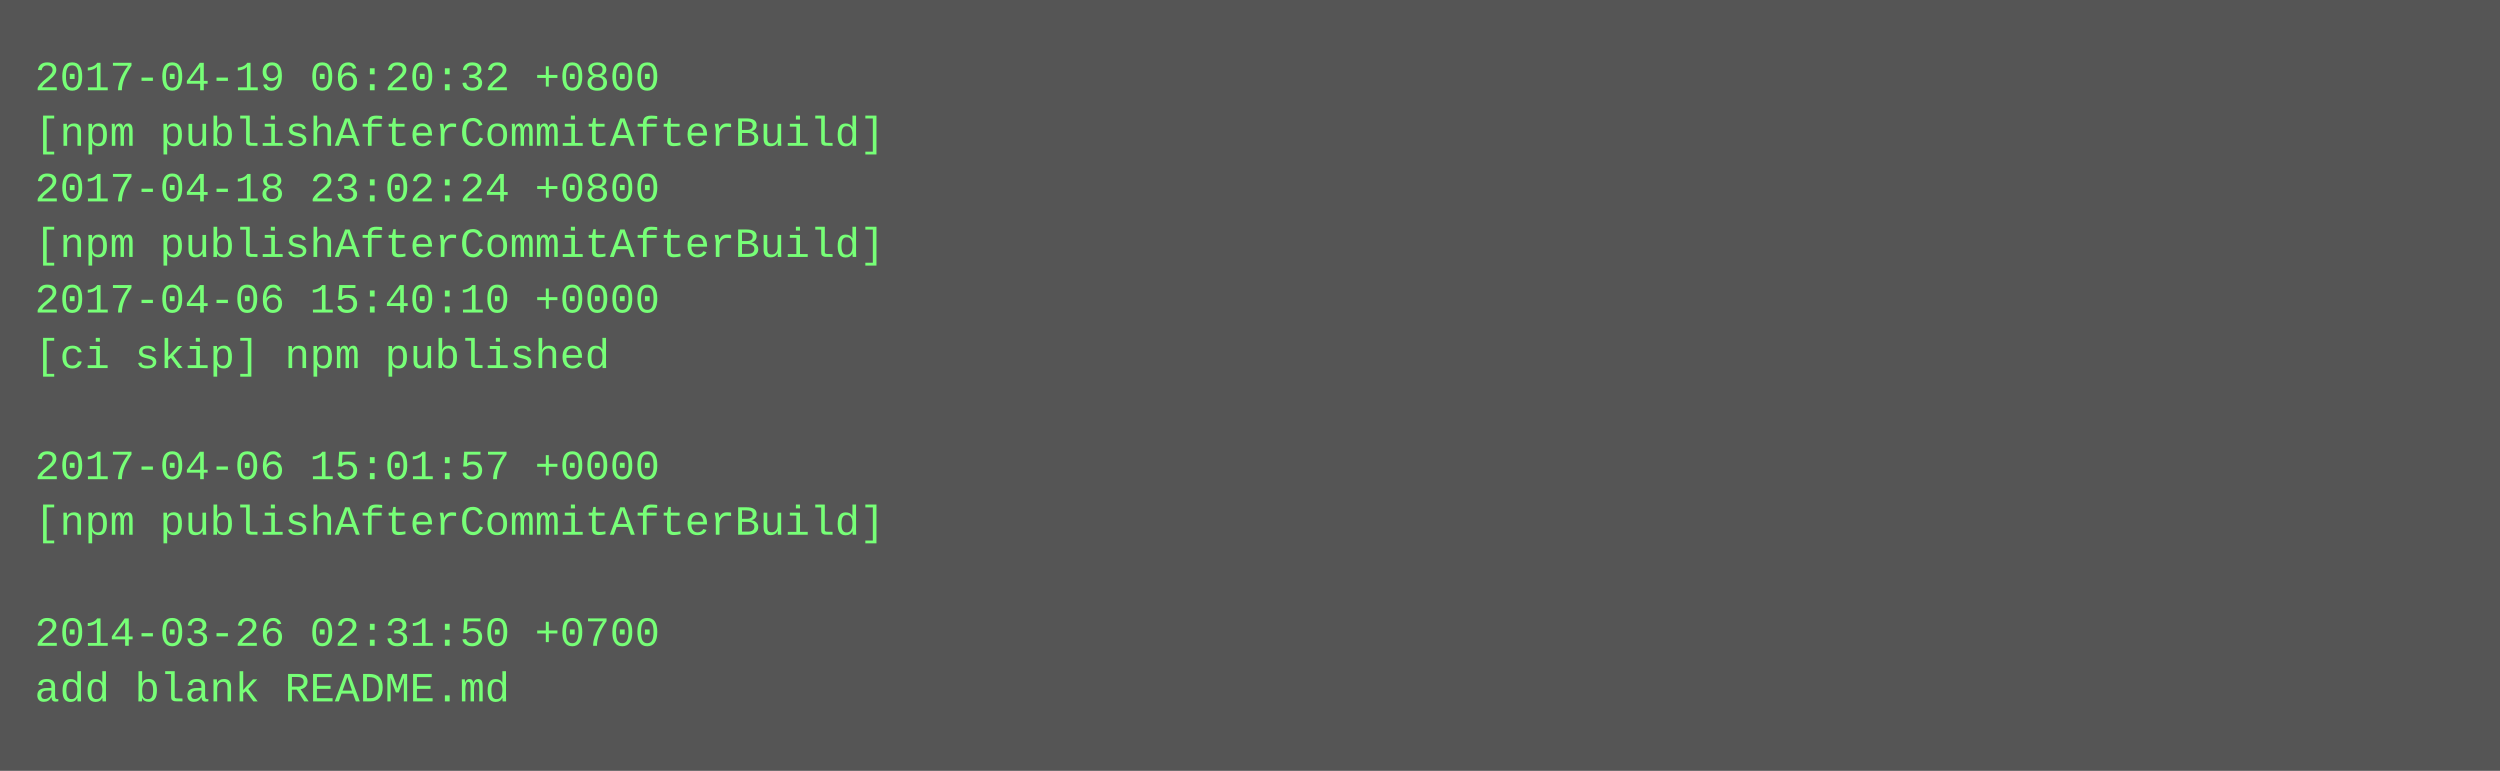
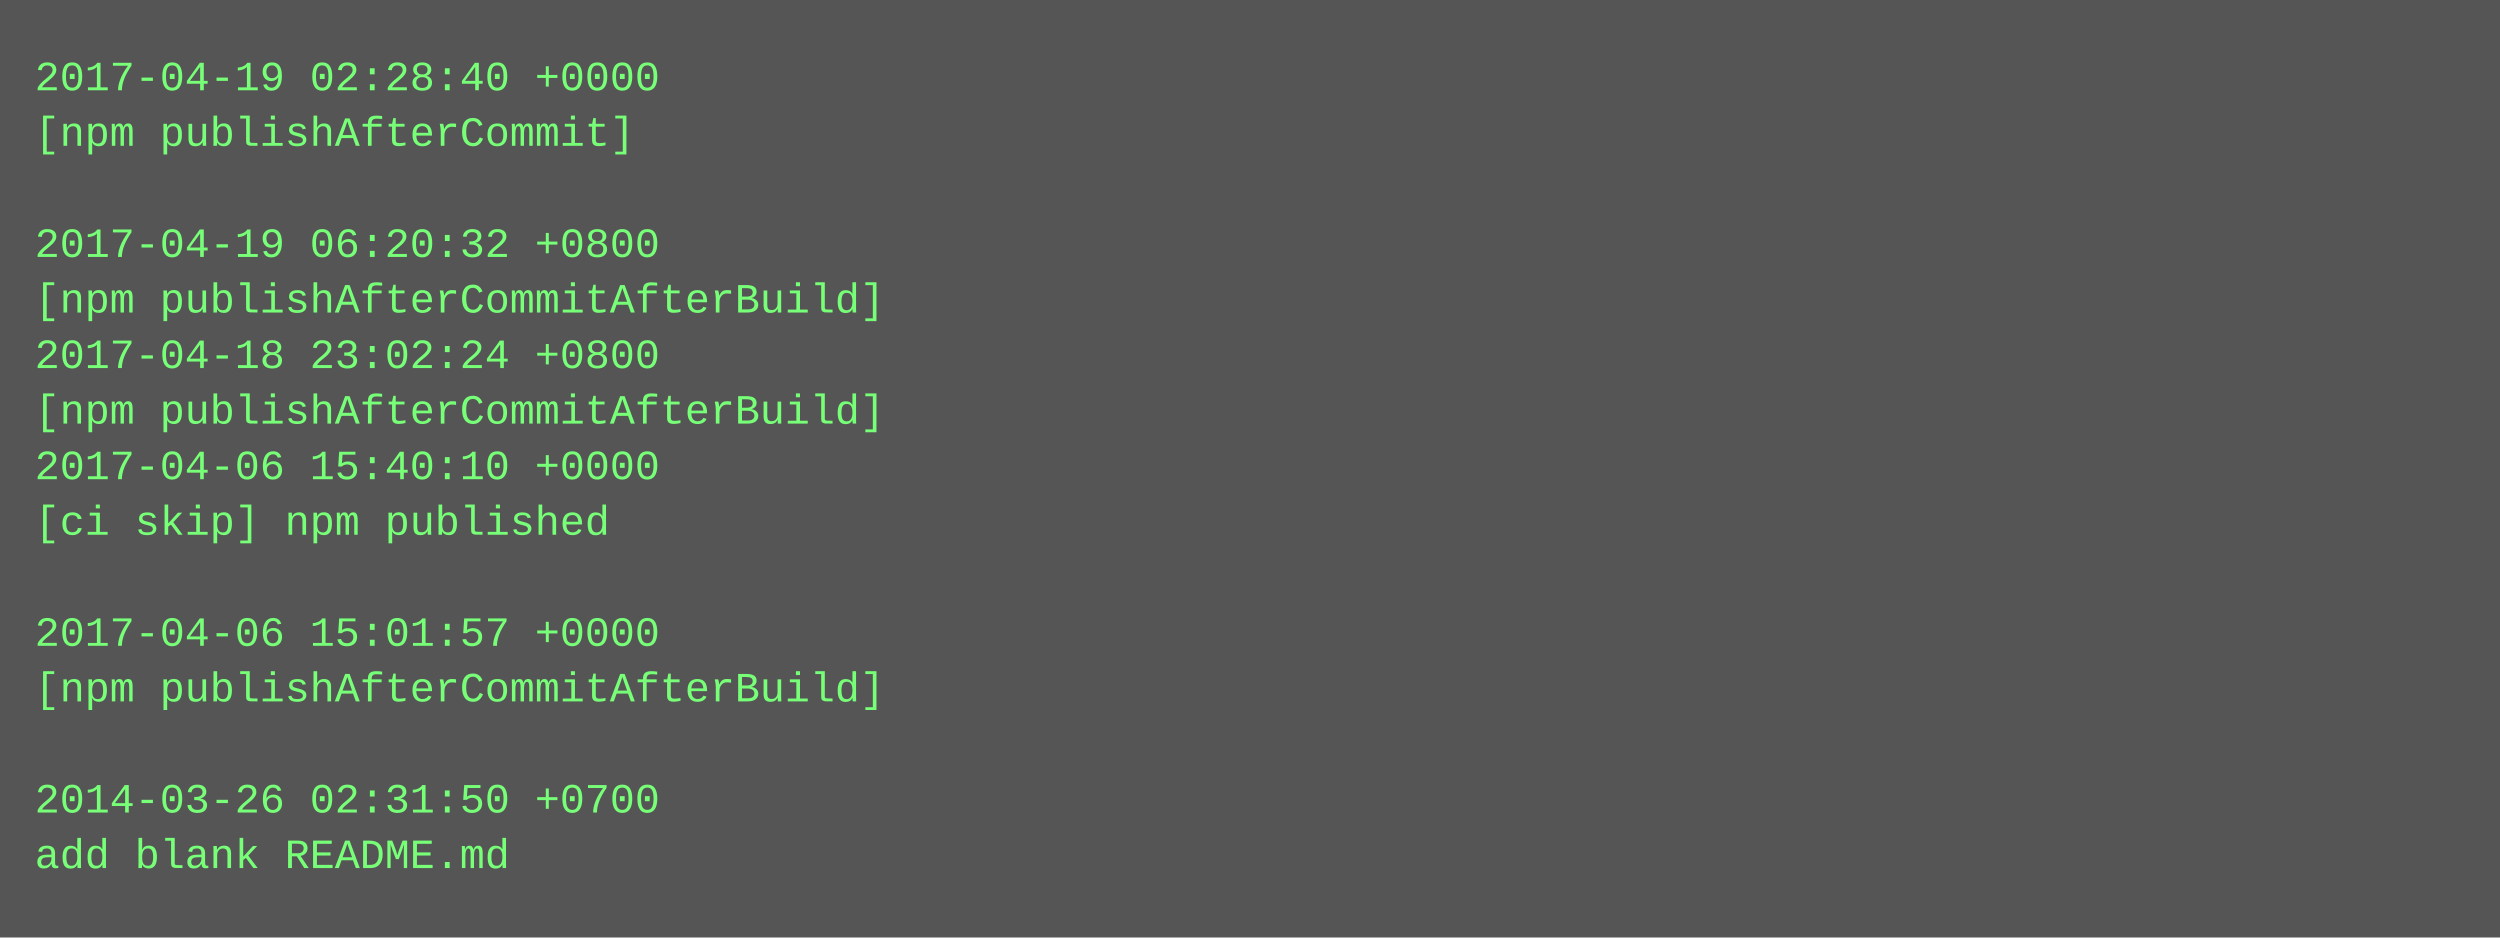
- <svg xmlns="http://www.w3.org/2000/svg" height="222" width="720">
-   <rect height="222" fill="#555" width="720" />
+ <svg xmlns="http://www.w3.org/2000/svg" height="270" width="720">
+   <rect height="270" fill="#555" width="720" />
  <text fill="#7f7" font-family="Courier New" font-size="12" xml:space="preserve">
-     <tspan x="10" y="26">2017-04-19 06:20:32 +0800</tspan>
-     <tspan x="10" y="42">[npm publishAfterCommitAfterBuild]</tspan>
-     <tspan x="10" y="58">2017-04-18 23:02:24 +0800</tspan>
-     <tspan x="10" y="74">[npm publishAfterCommitAfterBuild]</tspan>
-     <tspan x="10" y="90">2017-04-06 15:40:10 +0000</tspan>
-     <tspan x="10" y="106">[ci skip] npm published</tspan>
-     <tspan x="10" y="122" />
-     <tspan x="10" y="138">2017-04-06 15:01:57 +0000</tspan>
-     <tspan x="10" y="154">[npm publishAfterCommitAfterBuild]</tspan>
+     <tspan x="10" y="26">2017-04-19 02:28:40 +0000</tspan>
+     <tspan x="10" y="42">[npm publishAfterCommit]</tspan>
+     <tspan x="10" y="58" />
+     <tspan x="10" y="74">2017-04-19 06:20:32 +0800</tspan>
+     <tspan x="10" y="90">[npm publishAfterCommitAfterBuild]</tspan>
+     <tspan x="10" y="106">2017-04-18 23:02:24 +0800</tspan>
+     <tspan x="10" y="122">[npm publishAfterCommitAfterBuild]</tspan>
+     <tspan x="10" y="138">2017-04-06 15:40:10 +0000</tspan>
+     <tspan x="10" y="154">[ci skip] npm published</tspan>
    <tspan x="10" y="170" />
-     <tspan x="10" y="186">2014-03-26 02:31:50 +0700</tspan>
-     <tspan x="10" y="202">add blank README.md</tspan>
+     <tspan x="10" y="186">2017-04-06 15:01:57 +0000</tspan>
+     <tspan x="10" y="202">[npm publishAfterCommitAfterBuild]</tspan>
+     <tspan x="10" y="218" />
+     <tspan x="10" y="234">2014-03-26 02:31:50 +0700</tspan>
+     <tspan x="10" y="250">add blank README.md</tspan>
  </text>
</svg>
